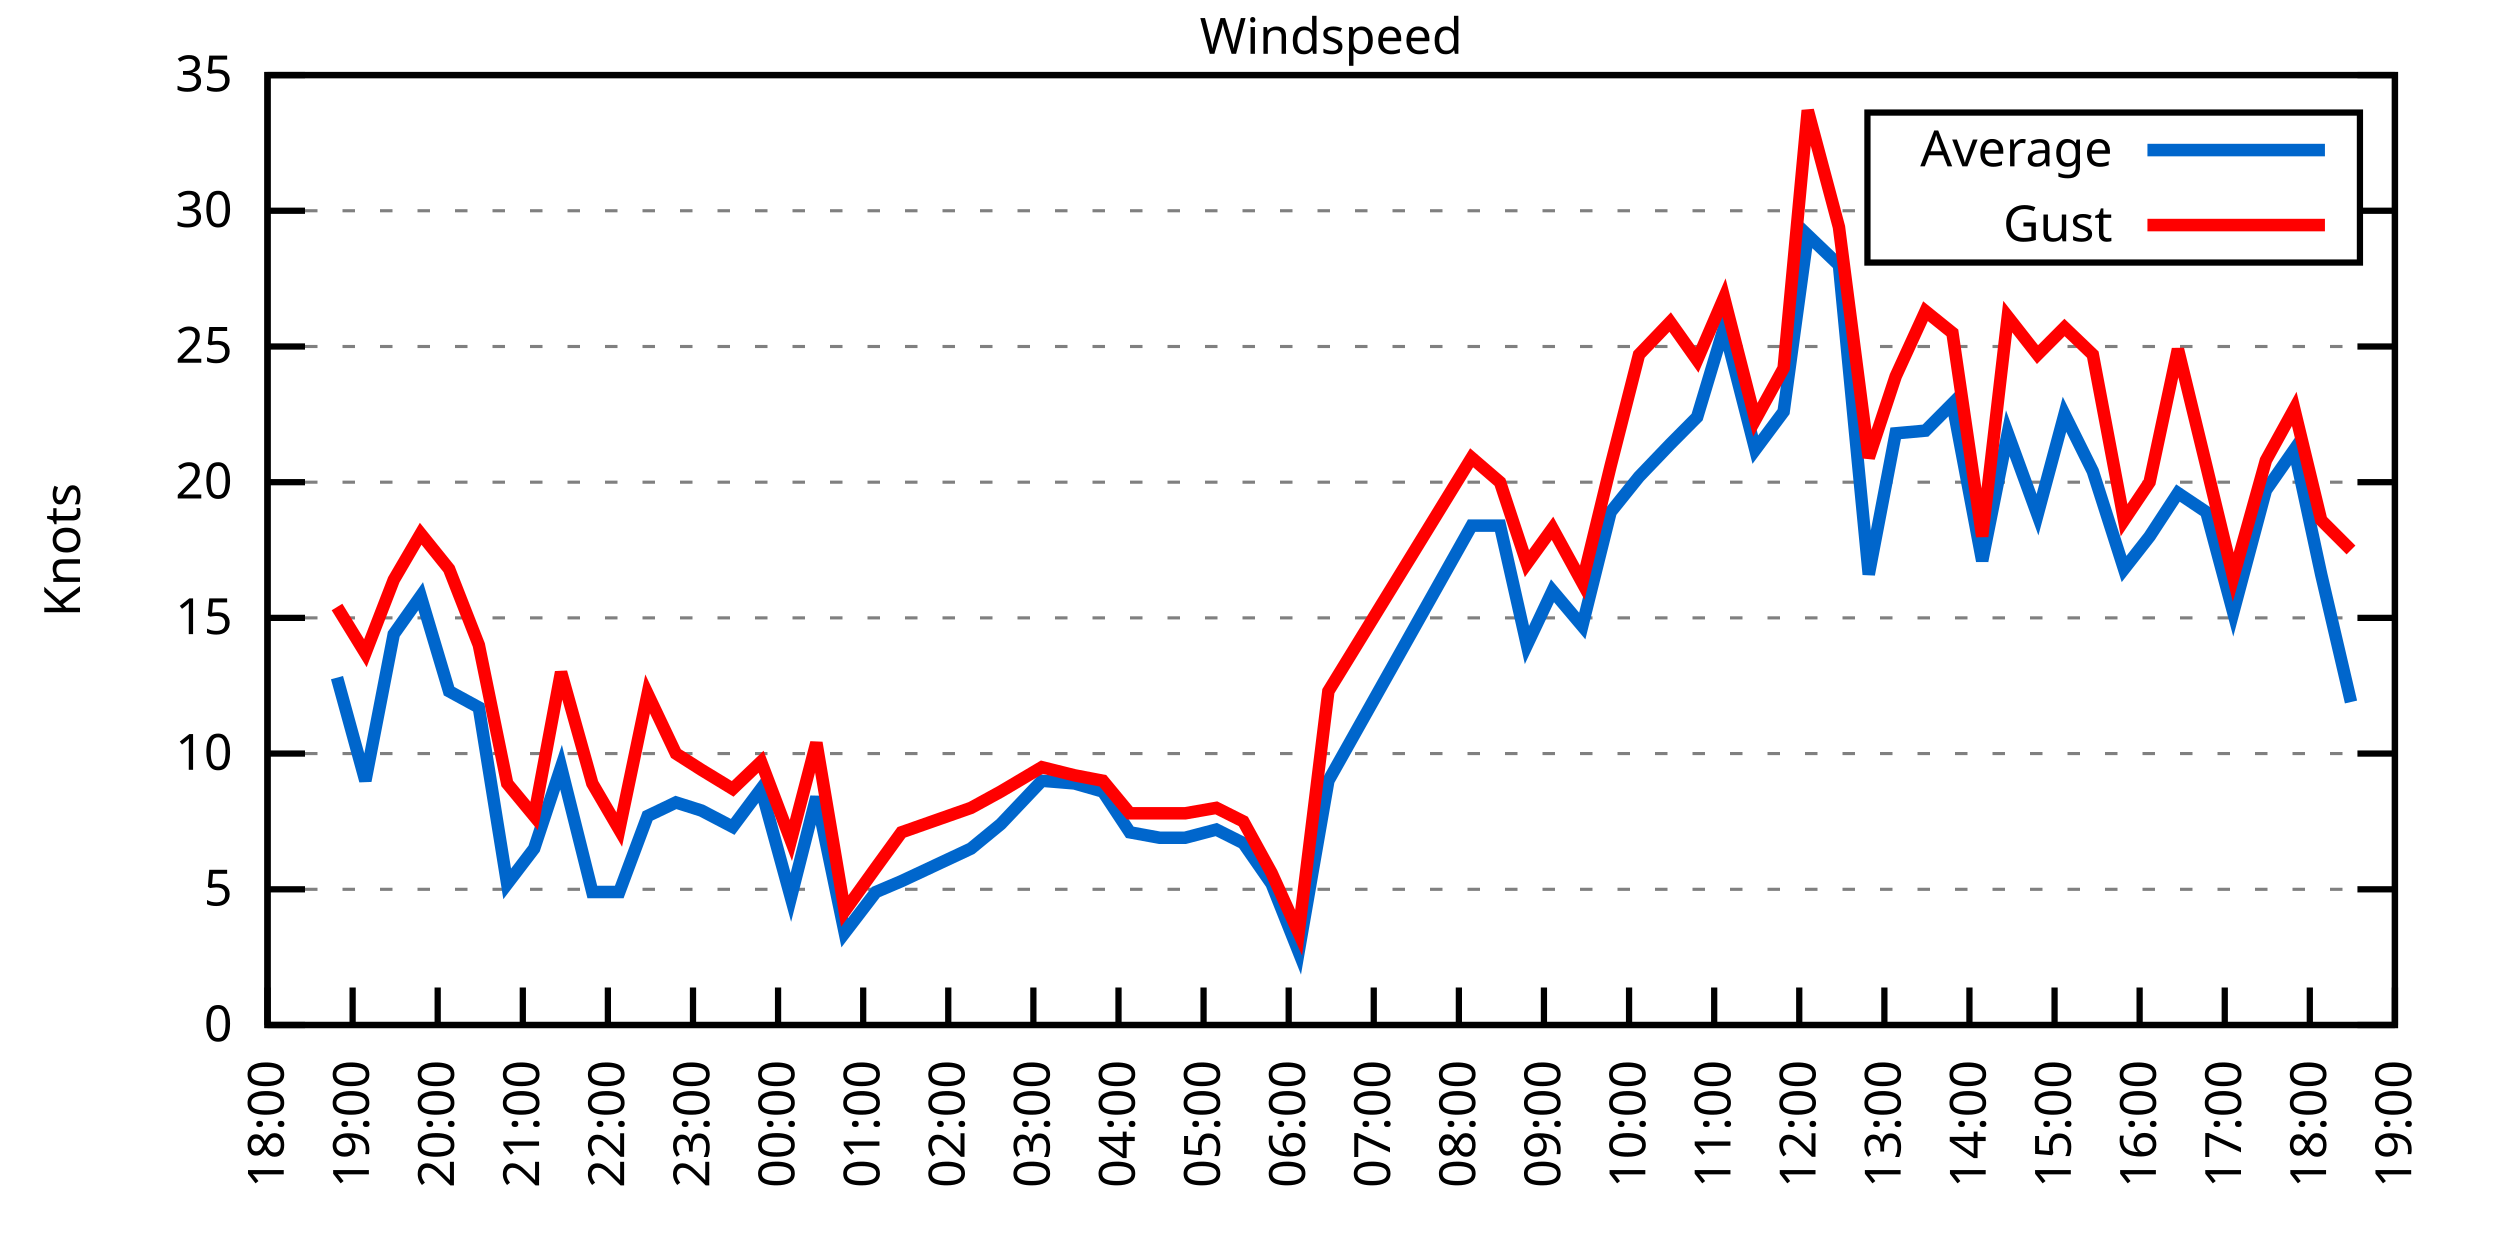
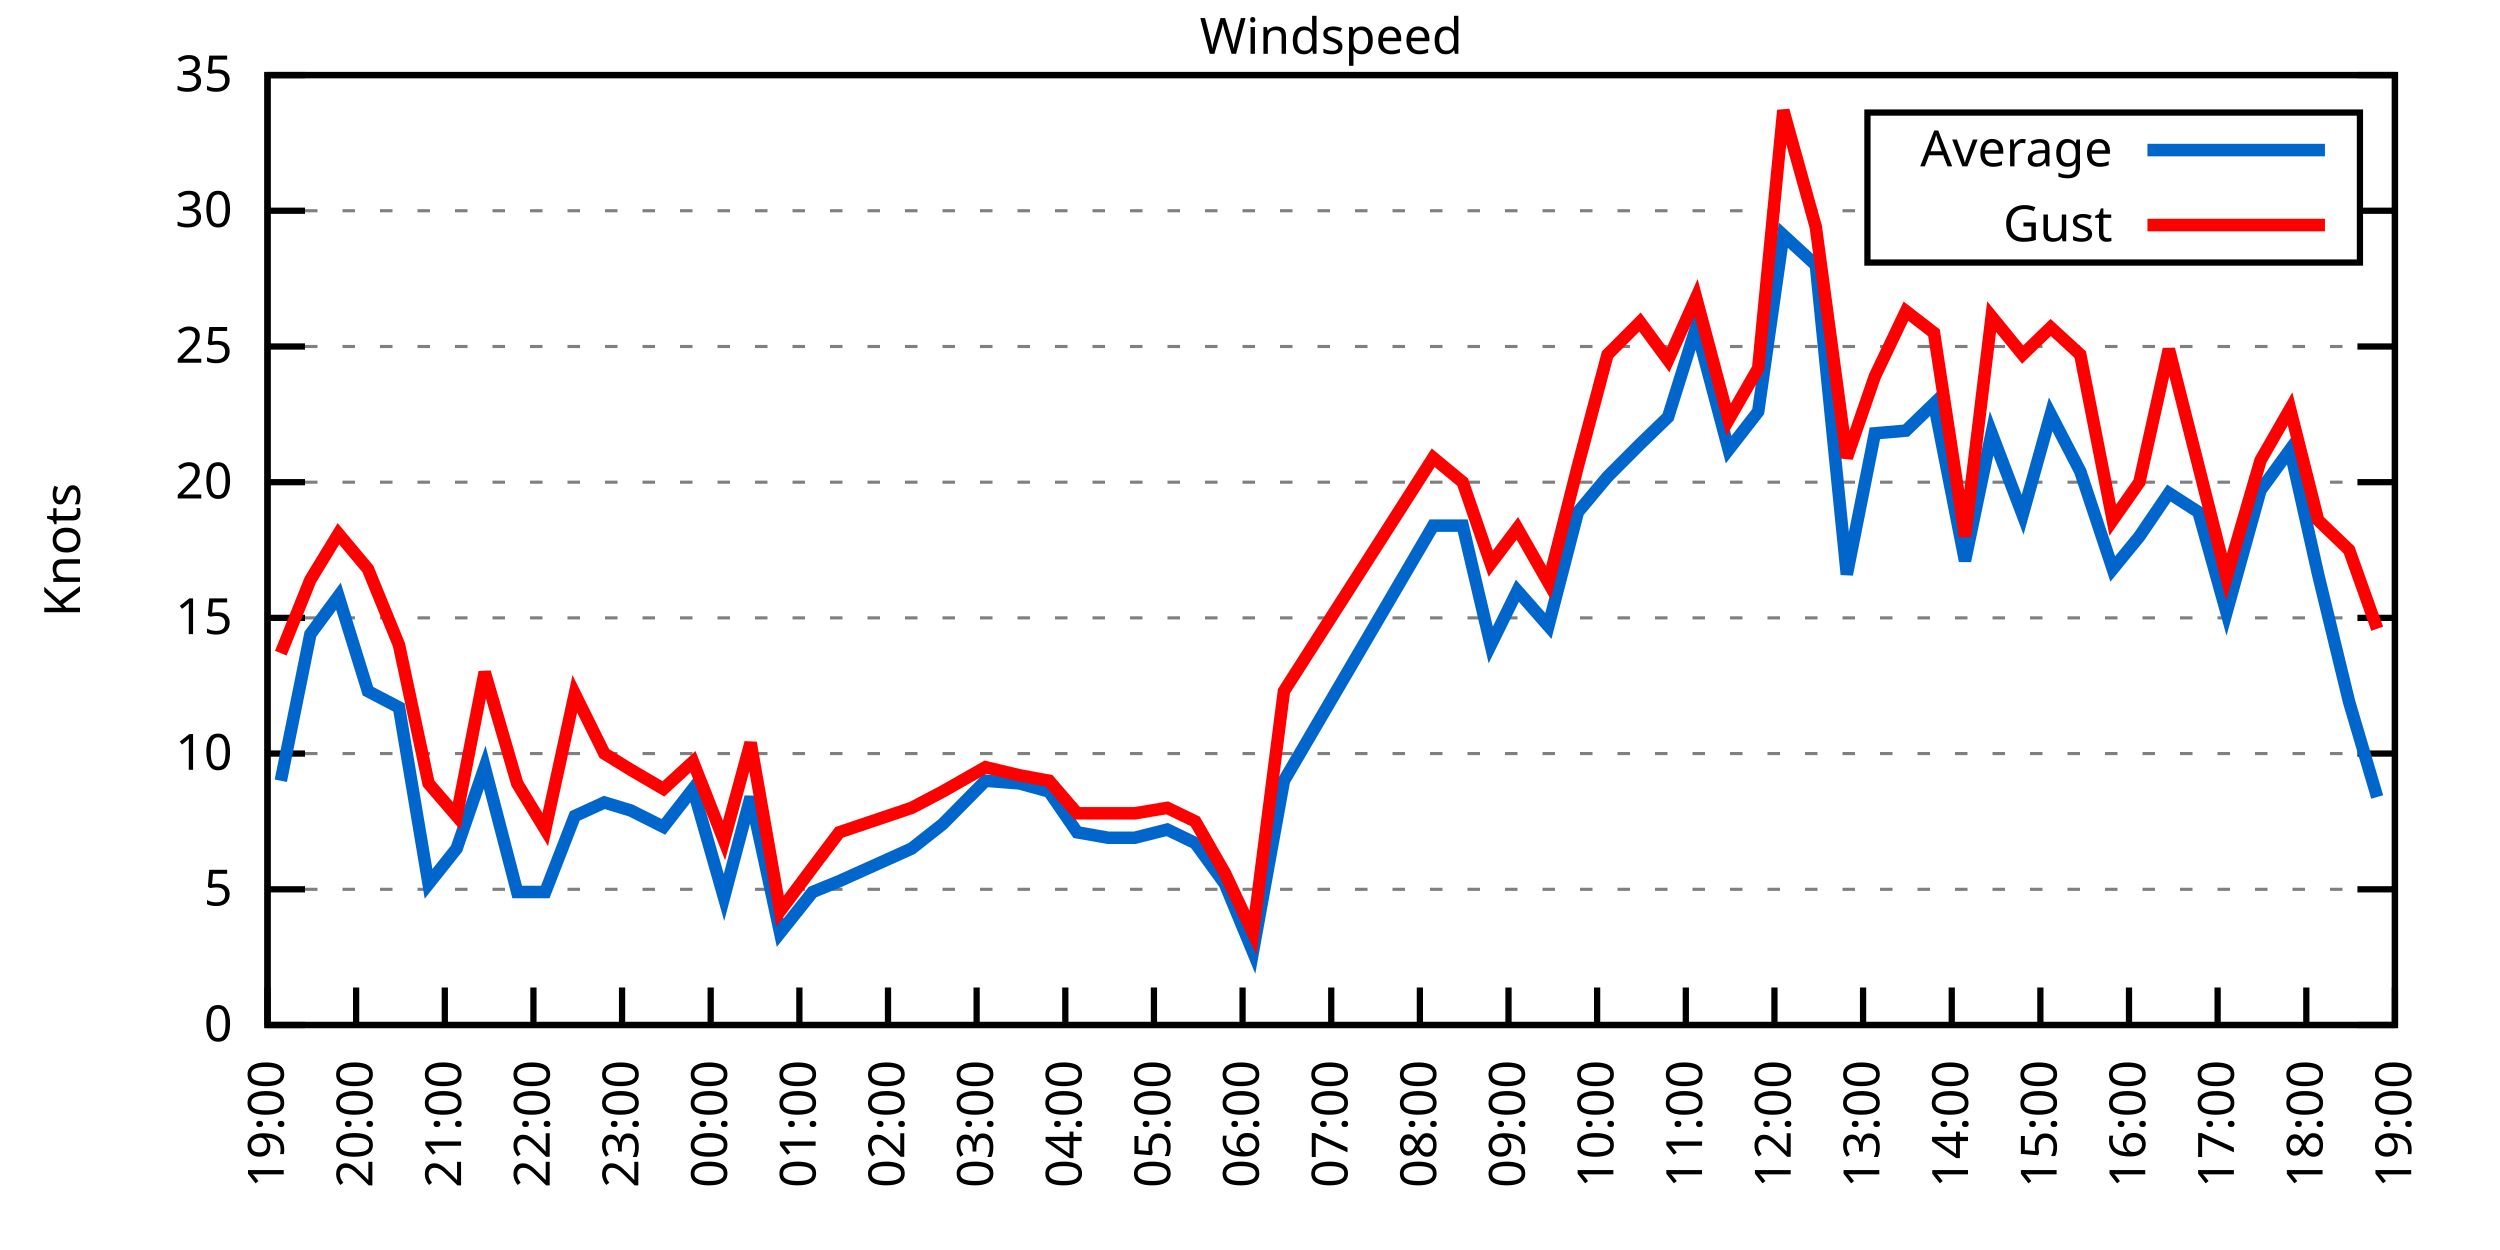
<svg xmlns="http://www.w3.org/2000/svg" xmlns:xlink="http://www.w3.org/1999/xlink" width="400" height="200" viewBox="0 0 400 200">
  <g id="gnuplot_canvas">
    <rect x="0" y="0" width="400" height="200" fill="none" />
    <defs>
      <circle id="gpDot" r="0.5" stroke-width="0.5" stroke="currentColor" />
      <path id="gpPt0" stroke-width="0.333" stroke="currentColor" d="M-1,0 h2 M0,-1 v2" />
      <path id="gpPt1" stroke-width="0.333" stroke="currentColor" d="M-1,-1 L1,1 M1,-1 L-1,1" />
      <path id="gpPt2" stroke-width="0.333" stroke="currentColor" d="M-1,0 L1,0 M0,-1 L0,1 M-1,-1 L1,1 M-1,1 L1,-1" />
      <rect id="gpPt3" stroke-width="0.333" stroke="currentColor" x="-1" y="-1" width="2" height="2" />
      <rect id="gpPt4" stroke-width="0.333" stroke="currentColor" fill="currentColor" x="-1" y="-1" width="2" height="2" />
      <circle id="gpPt5" stroke-width="0.333" stroke="currentColor" cx="0" cy="0" r="1" />
      <use xlink:href="#gpPt5" id="gpPt6" fill="currentColor" stroke="none" />
      <path id="gpPt7" stroke-width="0.333" stroke="currentColor" d="M0,-1.33 L-1.33,0.67 L1.33,0.67 z" />
      <use xlink:href="#gpPt7" id="gpPt8" fill="currentColor" stroke="none" />
      <use xlink:href="#gpPt7" id="gpPt9" stroke="currentColor" transform="rotate(180)" />
      <use xlink:href="#gpPt9" id="gpPt10" fill="currentColor" stroke="none" />
      <use xlink:href="#gpPt3" id="gpPt11" stroke="currentColor" transform="rotate(45)" />
      <use xlink:href="#gpPt11" id="gpPt12" fill="currentColor" stroke="none" />
      <path id="gpPt13" stroke-width="0.333" stroke="currentColor" d="M0,1.330 L1.265,0.411 L0.782,-1.067 L-0.782,-1.076 L-1.265,0.411 z" />
      <use xlink:href="#gpPt13" id="gpPt14" fill="currentColor" stroke="none" />
      <filter id="textbox" filterUnits="objectBoundingBox" x="0" y="0" height="1" width="1">
        <feFlood flood-color="white" flood-opacity="1" result="bgnd" />
        <feComposite in="SourceGraphic" in2="bgnd" operator="atop" />
      </filter>
      <filter id="greybox" filterUnits="objectBoundingBox" x="0" y="0" height="1" width="1">
        <feFlood flood-color="lightgrey" flood-opacity="1" result="grey" />
        <feComposite in="SourceGraphic" in2="grey" operator="atop" />
      </filter>
    </defs>
    <g fill="none" color="white" stroke="currentColor" stroke-width="1.00" stroke-linecap="butt" stroke-linejoin="miter">
</g>
    <g fill="none" color="black" stroke="currentColor" stroke-width="1.00" stroke-linecap="butt" stroke-linejoin="miter">
      <g stroke="none" shape-rendering="crispEdges">
        <polygon fill="rgb(255, 255, 255)" points="42.80,164.00 383.18,164.00 383.18,12.02 42.80,12.02 " />
      </g>
    </g>
    <g fill="none" color="black" stroke="currentColor" stroke-width="1.00" stroke-linecap="butt" stroke-linejoin="miter">
</g>
    <g fill="none" color="black" stroke="black" stroke-width="0.50" stroke-linecap="butt" stroke-linejoin="miter">
</g>
    <g fill="none" color="gray" stroke="currentColor" stroke-width="0.50" stroke-linecap="butt" stroke-linejoin="miter">
      <path stroke="gray" stroke-dasharray="2,4" class="gridline" d="M42.80,164.00 L383.19,164.00  " />
    </g>
    <g fill="none" color="gray" stroke="gray" stroke-width="1.00" stroke-linecap="butt" stroke-linejoin="miter">
</g>
    <g fill="none" color="black" stroke="currentColor" stroke-width="1.00" stroke-linecap="butt" stroke-linejoin="miter">
      <path stroke="black" d="M42.80,164.00 L48.80,164.00 M383.19,164.00 L377.19,164.00  " />
      <g transform="translate(37.20,166.60)" stroke="none" fill="black" font-family="Sans" font-size="8.00" text-anchor="end">
        <text>
          <tspan font-family="Sans"> 0</tspan>
        </text>
      </g>
    </g>
    <g fill="none" color="black" stroke="currentColor" stroke-width="1.00" stroke-linecap="butt" stroke-linejoin="miter">
</g>
    <g fill="none" color="black" stroke="black" stroke-width="0.50" stroke-linecap="butt" stroke-linejoin="miter">
</g>
    <g fill="none" color="gray" stroke="currentColor" stroke-width="0.50" stroke-linecap="butt" stroke-linejoin="miter">
      <path stroke="gray" stroke-dasharray="2,4" class="gridline" d="M42.80,142.29 L383.19,142.29  " />
    </g>
    <g fill="none" color="gray" stroke="gray" stroke-width="1.00" stroke-linecap="butt" stroke-linejoin="miter">
</g>
    <g fill="none" color="black" stroke="currentColor" stroke-width="1.00" stroke-linecap="butt" stroke-linejoin="miter">
      <path stroke="black" d="M42.80,142.29 L48.80,142.29 M383.19,142.29 L377.19,142.29  " />
      <g transform="translate(37.20,144.89)" stroke="none" fill="black" font-family="Sans" font-size="8.00" text-anchor="end">
        <text>
          <tspan font-family="Sans"> 5</tspan>
        </text>
      </g>
    </g>
    <g fill="none" color="black" stroke="currentColor" stroke-width="1.00" stroke-linecap="butt" stroke-linejoin="miter">
</g>
    <g fill="none" color="black" stroke="black" stroke-width="0.50" stroke-linecap="butt" stroke-linejoin="miter">
</g>
    <g fill="none" color="gray" stroke="currentColor" stroke-width="0.50" stroke-linecap="butt" stroke-linejoin="miter">
      <path stroke="gray" stroke-dasharray="2,4" class="gridline" d="M42.80,120.57 L383.19,120.57  " />
    </g>
    <g fill="none" color="gray" stroke="gray" stroke-width="1.00" stroke-linecap="butt" stroke-linejoin="miter">
</g>
    <g fill="none" color="black" stroke="currentColor" stroke-width="1.00" stroke-linecap="butt" stroke-linejoin="miter">
      <path stroke="black" d="M42.80,120.57 L48.80,120.57 M383.19,120.57 L377.19,120.57  " />
      <g transform="translate(37.20,123.17)" stroke="none" fill="black" font-family="Sans" font-size="8.00" text-anchor="end">
        <text>
          <tspan font-family="Sans"> 10</tspan>
        </text>
      </g>
    </g>
    <g fill="none" color="black" stroke="currentColor" stroke-width="1.00" stroke-linecap="butt" stroke-linejoin="miter">
</g>
    <g fill="none" color="black" stroke="black" stroke-width="0.50" stroke-linecap="butt" stroke-linejoin="miter">
</g>
    <g fill="none" color="gray" stroke="currentColor" stroke-width="0.50" stroke-linecap="butt" stroke-linejoin="miter">
      <path stroke="gray" stroke-dasharray="2,4" class="gridline" d="M42.80,98.86 L383.19,98.86  " />
    </g>
    <g fill="none" color="gray" stroke="gray" stroke-width="1.00" stroke-linecap="butt" stroke-linejoin="miter">
</g>
    <g fill="none" color="black" stroke="currentColor" stroke-width="1.00" stroke-linecap="butt" stroke-linejoin="miter">
      <path stroke="black" d="M42.80,98.86 L48.80,98.86 M383.19,98.86 L377.19,98.86  " />
      <g transform="translate(37.20,101.46)" stroke="none" fill="black" font-family="Sans" font-size="8.00" text-anchor="end">
        <text>
          <tspan font-family="Sans"> 15</tspan>
        </text>
      </g>
    </g>
    <g fill="none" color="black" stroke="currentColor" stroke-width="1.00" stroke-linecap="butt" stroke-linejoin="miter">
</g>
    <g fill="none" color="black" stroke="black" stroke-width="0.50" stroke-linecap="butt" stroke-linejoin="miter">
</g>
    <g fill="none" color="gray" stroke="currentColor" stroke-width="0.50" stroke-linecap="butt" stroke-linejoin="miter">
      <path stroke="gray" stroke-dasharray="2,4" class="gridline" d="M42.80,77.15 L383.19,77.15  " />
    </g>
    <g fill="none" color="gray" stroke="gray" stroke-width="1.00" stroke-linecap="butt" stroke-linejoin="miter">
</g>
    <g fill="none" color="black" stroke="currentColor" stroke-width="1.00" stroke-linecap="butt" stroke-linejoin="miter">
      <path stroke="black" d="M42.80,77.15 L48.80,77.15 M383.19,77.15 L377.19,77.15  " />
      <g transform="translate(37.20,79.75)" stroke="none" fill="black" font-family="Sans" font-size="8.00" text-anchor="end">
        <text>
          <tspan font-family="Sans"> 20</tspan>
        </text>
      </g>
    </g>
    <g fill="none" color="black" stroke="currentColor" stroke-width="1.00" stroke-linecap="butt" stroke-linejoin="miter">
</g>
    <g fill="none" color="black" stroke="black" stroke-width="0.50" stroke-linecap="butt" stroke-linejoin="miter">
</g>
    <g fill="none" color="gray" stroke="currentColor" stroke-width="0.50" stroke-linecap="butt" stroke-linejoin="miter">
      <path stroke="gray" stroke-dasharray="2,4" class="gridline" d="M42.80,55.44 L383.19,55.44  " />
    </g>
    <g fill="none" color="gray" stroke="gray" stroke-width="1.00" stroke-linecap="butt" stroke-linejoin="miter">
</g>
    <g fill="none" color="black" stroke="currentColor" stroke-width="1.00" stroke-linecap="butt" stroke-linejoin="miter">
      <path stroke="black" d="M42.80,55.44 L48.80,55.44 M383.19,55.44 L377.19,55.44  " />
      <g transform="translate(37.20,58.04)" stroke="none" fill="black" font-family="Sans" font-size="8.00" text-anchor="end">
        <text>
          <tspan font-family="Sans"> 25</tspan>
        </text>
      </g>
    </g>
    <g fill="none" color="black" stroke="currentColor" stroke-width="1.00" stroke-linecap="butt" stroke-linejoin="miter">
</g>
    <g fill="none" color="black" stroke="black" stroke-width="0.50" stroke-linecap="butt" stroke-linejoin="miter">
</g>
    <g fill="none" color="gray" stroke="currentColor" stroke-width="0.50" stroke-linecap="butt" stroke-linejoin="miter">
      <path stroke="gray" stroke-dasharray="2,4" class="gridline" d="M42.80,33.72 L298.79,33.72 M377.59,33.72 L383.19,33.72  " />
    </g>
    <g fill="none" color="gray" stroke="gray" stroke-width="1.00" stroke-linecap="butt" stroke-linejoin="miter">
</g>
    <g fill="none" color="black" stroke="currentColor" stroke-width="1.00" stroke-linecap="butt" stroke-linejoin="miter">
      <path stroke="black" d="M42.80,33.72 L48.80,33.72 M383.19,33.72 L377.19,33.72  " />
      <g transform="translate(37.20,36.32)" stroke="none" fill="black" font-family="Sans" font-size="8.00" text-anchor="end">
        <text>
          <tspan font-family="Sans"> 30</tspan>
        </text>
      </g>
    </g>
    <g fill="none" color="black" stroke="currentColor" stroke-width="1.00" stroke-linecap="butt" stroke-linejoin="miter">
</g>
    <g fill="none" color="black" stroke="black" stroke-width="0.50" stroke-linecap="butt" stroke-linejoin="miter">
</g>
    <g fill="none" color="gray" stroke="currentColor" stroke-width="0.50" stroke-linecap="butt" stroke-linejoin="miter">
      <path stroke="gray" stroke-dasharray="2,4" class="gridline" d="M42.80,12.01 L383.19,12.01  " />
    </g>
    <g fill="none" color="gray" stroke="gray" stroke-width="1.00" stroke-linecap="butt" stroke-linejoin="miter">
</g>
    <g fill="none" color="black" stroke="currentColor" stroke-width="1.00" stroke-linecap="butt" stroke-linejoin="miter">
      <path stroke="black" d="M42.80,12.01 L48.80,12.01 M383.19,12.01 L377.19,12.01  " />
      <g transform="translate(37.20,14.61)" stroke="none" fill="black" font-family="Sans" font-size="8.00" text-anchor="end">
        <text>
          <tspan font-family="Sans"> 35</tspan>
        </text>
      </g>
    </g>
    <g fill="none" color="black" stroke="currentColor" stroke-width="1.00" stroke-linecap="butt" stroke-linejoin="miter">
      <path stroke="black" d="M42.80,164.00 L42.80,158.00  " />
      <g transform="translate(45.40,169.60) rotate(270.00)" stroke="none" fill="black" font-family="Sans" font-size="8.00" text-anchor="end">
        <text>
-           <tspan font-family="Sans">18:00</tspan>
-         </text>
-       </g>
-     </g>
-     <g fill="none" color="black" stroke="currentColor" stroke-width="1.00" stroke-linecap="butt" stroke-linejoin="miter">
-       <path stroke="black" d="M56.42,164.00 L56.42,158.00  " />
-       <g transform="translate(59.02,169.60) rotate(270.00)" stroke="none" fill="black" font-family="Sans" font-size="8.00" text-anchor="end">
-         <text>
          <tspan font-family="Sans">19:00</tspan>
        </text>
      </g>
    </g>
    <g fill="none" color="black" stroke="currentColor" stroke-width="1.00" stroke-linecap="butt" stroke-linejoin="miter">
-       <path stroke="black" d="M70.03,164.00 L70.03,158.00  " />
-       <g transform="translate(72.63,169.60) rotate(270.00)" stroke="none" fill="black" font-family="Sans" font-size="8.00" text-anchor="end">
+       <path stroke="black" d="M56.98,164.00 L56.98,158.00  " />
+       <g transform="translate(59.58,169.60) rotate(270.00)" stroke="none" fill="black" font-family="Sans" font-size="8.00" text-anchor="end">
        <text>
          <tspan font-family="Sans">20:00</tspan>
        </text>
      </g>
    </g>
    <g fill="none" color="black" stroke="currentColor" stroke-width="1.00" stroke-linecap="butt" stroke-linejoin="miter">
-       <path stroke="black" d="M83.65,164.00 L83.65,158.00  " />
-       <g transform="translate(86.25,169.60) rotate(270.00)" stroke="none" fill="black" font-family="Sans" font-size="8.00" text-anchor="end">
+       <path stroke="black" d="M71.17,164.00 L71.17,158.00  " />
+       <g transform="translate(73.77,169.60) rotate(270.00)" stroke="none" fill="black" font-family="Sans" font-size="8.00" text-anchor="end">
        <text>
          <tspan font-family="Sans">21:00</tspan>
        </text>
      </g>
    </g>
    <g fill="none" color="black" stroke="currentColor" stroke-width="1.00" stroke-linecap="butt" stroke-linejoin="miter">
-       <path stroke="black" d="M97.26,164.00 L97.26,158.00  " />
-       <g transform="translate(99.86,169.60) rotate(270.00)" stroke="none" fill="black" font-family="Sans" font-size="8.00" text-anchor="end">
+       <path stroke="black" d="M85.35,164.00 L85.35,158.00  " />
+       <g transform="translate(87.95,169.60) rotate(270.00)" stroke="none" fill="black" font-family="Sans" font-size="8.00" text-anchor="end">
        <text>
          <tspan font-family="Sans">22:00</tspan>
        </text>
      </g>
    </g>
    <g fill="none" color="black" stroke="currentColor" stroke-width="1.00" stroke-linecap="butt" stroke-linejoin="miter">
-       <path stroke="black" d="M110.88,164.00 L110.88,158.00  " />
-       <g transform="translate(113.48,169.60) rotate(270.00)" stroke="none" fill="black" font-family="Sans" font-size="8.00" text-anchor="end">
+       <path stroke="black" d="M99.53,164.00 L99.53,158.00  " />
+       <g transform="translate(102.13,169.60) rotate(270.00)" stroke="none" fill="black" font-family="Sans" font-size="8.00" text-anchor="end">
        <text>
          <tspan font-family="Sans">23:00</tspan>
        </text>
      </g>
    </g>
    <g fill="none" color="black" stroke="currentColor" stroke-width="1.00" stroke-linecap="butt" stroke-linejoin="miter">
-       <path stroke="black" d="M124.49,164.00 L124.49,158.00  " />
-       <g transform="translate(127.09,169.60) rotate(270.00)" stroke="none" fill="black" font-family="Sans" font-size="8.00" text-anchor="end">
+       <path stroke="black" d="M113.71,164.00 L113.71,158.00  " />
+       <g transform="translate(116.31,169.60) rotate(270.00)" stroke="none" fill="black" font-family="Sans" font-size="8.00" text-anchor="end">
        <text>
          <tspan font-family="Sans">00:00</tspan>
        </text>
      </g>
    </g>
    <g fill="none" color="black" stroke="currentColor" stroke-width="1.00" stroke-linecap="butt" stroke-linejoin="miter">
-       <path stroke="black" d="M138.11,164.00 L138.11,158.00  " />
-       <g transform="translate(140.71,169.60) rotate(270.00)" stroke="none" fill="black" font-family="Sans" font-size="8.00" text-anchor="end">
+       <path stroke="black" d="M127.90,164.00 L127.90,158.00  " />
+       <g transform="translate(130.50,169.60) rotate(270.00)" stroke="none" fill="black" font-family="Sans" font-size="8.00" text-anchor="end">
        <text>
          <tspan font-family="Sans">01:00</tspan>
        </text>
      </g>
    </g>
    <g fill="none" color="black" stroke="currentColor" stroke-width="1.00" stroke-linecap="butt" stroke-linejoin="miter">
-       <path stroke="black" d="M151.72,164.00 L151.72,158.00  " />
-       <g transform="translate(154.32,169.60) rotate(270.00)" stroke="none" fill="black" font-family="Sans" font-size="8.00" text-anchor="end">
+       <path stroke="black" d="M142.08,164.00 L142.08,158.00  " />
+       <g transform="translate(144.68,169.60) rotate(270.00)" stroke="none" fill="black" font-family="Sans" font-size="8.00" text-anchor="end">
        <text>
          <tspan font-family="Sans">02:00</tspan>
        </text>
      </g>
    </g>
    <g fill="none" color="black" stroke="currentColor" stroke-width="1.00" stroke-linecap="butt" stroke-linejoin="miter">
-       <path stroke="black" d="M165.34,164.00 L165.34,158.00  " />
-       <g transform="translate(167.94,169.60) rotate(270.00)" stroke="none" fill="black" font-family="Sans" font-size="8.00" text-anchor="end">
+       <path stroke="black" d="M156.26,164.00 L156.26,158.00  " />
+       <g transform="translate(158.86,169.60) rotate(270.00)" stroke="none" fill="black" font-family="Sans" font-size="8.00" text-anchor="end">
        <text>
          <tspan font-family="Sans">03:00</tspan>
        </text>
      </g>
    </g>
    <g fill="none" color="black" stroke="currentColor" stroke-width="1.00" stroke-linecap="butt" stroke-linejoin="miter">
-       <path stroke="black" d="M178.96,164.00 L178.96,158.00  " />
-       <g transform="translate(181.56,169.60) rotate(270.00)" stroke="none" fill="black" font-family="Sans" font-size="8.00" text-anchor="end">
+       <path stroke="black" d="M170.45,164.00 L170.45,158.00  " />
+       <g transform="translate(173.05,169.60) rotate(270.00)" stroke="none" fill="black" font-family="Sans" font-size="8.00" text-anchor="end">
        <text>
          <tspan font-family="Sans">04:00</tspan>
        </text>
      </g>
    </g>
    <g fill="none" color="black" stroke="currentColor" stroke-width="1.00" stroke-linecap="butt" stroke-linejoin="miter">
-       <path stroke="black" d="M192.57,164.00 L192.57,158.00  " />
-       <g transform="translate(195.17,169.60) rotate(270.00)" stroke="none" fill="black" font-family="Sans" font-size="8.00" text-anchor="end">
+       <path stroke="black" d="M184.63,164.00 L184.63,158.00  " />
+       <g transform="translate(187.23,169.60) rotate(270.00)" stroke="none" fill="black" font-family="Sans" font-size="8.00" text-anchor="end">
        <text>
          <tspan font-family="Sans">05:00</tspan>
        </text>
      </g>
    </g>
    <g fill="none" color="black" stroke="currentColor" stroke-width="1.00" stroke-linecap="butt" stroke-linejoin="miter">
-       <path stroke="black" d="M206.19,164.00 L206.19,158.00  " />
-       <g transform="translate(208.79,169.60) rotate(270.00)" stroke="none" fill="black" font-family="Sans" font-size="8.00" text-anchor="end">
+       <path stroke="black" d="M198.81,164.00 L198.81,158.00  " />
+       <g transform="translate(201.41,169.60) rotate(270.00)" stroke="none" fill="black" font-family="Sans" font-size="8.00" text-anchor="end">
        <text>
          <tspan font-family="Sans">06:00</tspan>
        </text>
      </g>
    </g>
    <g fill="none" color="black" stroke="currentColor" stroke-width="1.00" stroke-linecap="butt" stroke-linejoin="miter">
-       <path stroke="black" d="M219.80,164.00 L219.80,158.00  " />
-       <g transform="translate(222.40,169.60) rotate(270.00)" stroke="none" fill="black" font-family="Sans" font-size="8.00" text-anchor="end">
+       <path stroke="black" d="M213.00,164.00 L213.00,158.00  " />
+       <g transform="translate(215.60,169.60) rotate(270.00)" stroke="none" fill="black" font-family="Sans" font-size="8.00" text-anchor="end">
        <text>
          <tspan font-family="Sans">07:00</tspan>
        </text>
      </g>
    </g>
    <g fill="none" color="black" stroke="currentColor" stroke-width="1.00" stroke-linecap="butt" stroke-linejoin="miter">
-       <path stroke="black" d="M233.42,164.00 L233.42,158.00  " />
-       <g transform="translate(236.02,169.60) rotate(270.00)" stroke="none" fill="black" font-family="Sans" font-size="8.00" text-anchor="end">
+       <path stroke="black" d="M227.18,164.00 L227.18,158.00  " />
+       <g transform="translate(229.78,169.60) rotate(270.00)" stroke="none" fill="black" font-family="Sans" font-size="8.00" text-anchor="end">
        <text>
          <tspan font-family="Sans">08:00</tspan>
        </text>
      </g>
    </g>
    <g fill="none" color="black" stroke="currentColor" stroke-width="1.00" stroke-linecap="butt" stroke-linejoin="miter">
-       <path stroke="black" d="M247.03,164.00 L247.03,158.00  " />
-       <g transform="translate(249.63,169.60) rotate(270.00)" stroke="none" fill="black" font-family="Sans" font-size="8.00" text-anchor="end">
+       <path stroke="black" d="M241.36,164.00 L241.36,158.00  " />
+       <g transform="translate(243.96,169.60) rotate(270.00)" stroke="none" fill="black" font-family="Sans" font-size="8.00" text-anchor="end">
        <text>
          <tspan font-family="Sans">09:00</tspan>
        </text>
      </g>
    </g>
    <g fill="none" color="black" stroke="currentColor" stroke-width="1.00" stroke-linecap="butt" stroke-linejoin="miter">
-       <path stroke="black" d="M260.65,164.00 L260.65,158.00  " />
-       <g transform="translate(263.25,169.60) rotate(270.00)" stroke="none" fill="black" font-family="Sans" font-size="8.00" text-anchor="end">
+       <path stroke="black" d="M255.54,164.00 L255.54,158.00  " />
+       <g transform="translate(258.14,169.60) rotate(270.00)" stroke="none" fill="black" font-family="Sans" font-size="8.00" text-anchor="end">
        <text>
          <tspan font-family="Sans">10:00</tspan>
        </text>
      </g>
    </g>
    <g fill="none" color="black" stroke="currentColor" stroke-width="1.00" stroke-linecap="butt" stroke-linejoin="miter">
-       <path stroke="black" d="M274.27,164.00 L274.27,158.00  " />
-       <g transform="translate(276.87,169.60) rotate(270.00)" stroke="none" fill="black" font-family="Sans" font-size="8.00" text-anchor="end">
+       <path stroke="black" d="M269.73,164.00 L269.73,158.00  " />
+       <g transform="translate(272.33,169.60) rotate(270.00)" stroke="none" fill="black" font-family="Sans" font-size="8.00" text-anchor="end">
        <text>
          <tspan font-family="Sans">11:00</tspan>
        </text>
      </g>
    </g>
    <g fill="none" color="black" stroke="currentColor" stroke-width="1.00" stroke-linecap="butt" stroke-linejoin="miter">
-       <path stroke="black" d="M287.88,164.00 L287.88,158.00  " />
-       <g transform="translate(290.48,169.60) rotate(270.00)" stroke="none" fill="black" font-family="Sans" font-size="8.00" text-anchor="end">
+       <path stroke="black" d="M283.91,164.00 L283.91,158.00  " />
+       <g transform="translate(286.51,169.60) rotate(270.00)" stroke="none" fill="black" font-family="Sans" font-size="8.00" text-anchor="end">
        <text>
          <tspan font-family="Sans">12:00</tspan>
        </text>
      </g>
    </g>
    <g fill="none" color="black" stroke="currentColor" stroke-width="1.00" stroke-linecap="butt" stroke-linejoin="miter">
-       <path stroke="black" d="M301.50,164.00 L301.50,158.00  " />
-       <g transform="translate(304.10,169.60) rotate(270.00)" stroke="none" fill="black" font-family="Sans" font-size="8.00" text-anchor="end">
+       <path stroke="black" d="M298.09,164.00 L298.09,158.00  " />
+       <g transform="translate(300.69,169.60) rotate(270.00)" stroke="none" fill="black" font-family="Sans" font-size="8.00" text-anchor="end">
        <text>
          <tspan font-family="Sans">13:00</tspan>
        </text>
      </g>
    </g>
    <g fill="none" color="black" stroke="currentColor" stroke-width="1.00" stroke-linecap="butt" stroke-linejoin="miter">
-       <path stroke="black" d="M315.11,164.00 L315.11,158.00  " />
-       <g transform="translate(317.71,169.60) rotate(270.00)" stroke="none" fill="black" font-family="Sans" font-size="8.00" text-anchor="end">
+       <path stroke="black" d="M312.28,164.00 L312.28,158.00  " />
+       <g transform="translate(314.88,169.60) rotate(270.00)" stroke="none" fill="black" font-family="Sans" font-size="8.00" text-anchor="end">
        <text>
          <tspan font-family="Sans">14:00</tspan>
        </text>
      </g>
    </g>
    <g fill="none" color="black" stroke="currentColor" stroke-width="1.00" stroke-linecap="butt" stroke-linejoin="miter">
-       <path stroke="black" d="M328.73,164.00 L328.73,158.00  " />
-       <g transform="translate(331.33,169.60) rotate(270.00)" stroke="none" fill="black" font-family="Sans" font-size="8.00" text-anchor="end">
+       <path stroke="black" d="M326.46,164.00 L326.46,158.00  " />
+       <g transform="translate(329.06,169.60) rotate(270.00)" stroke="none" fill="black" font-family="Sans" font-size="8.00" text-anchor="end">
        <text>
          <tspan font-family="Sans">15:00</tspan>
        </text>
      </g>
    </g>
    <g fill="none" color="black" stroke="currentColor" stroke-width="1.00" stroke-linecap="butt" stroke-linejoin="miter">
-       <path stroke="black" d="M342.34,164.00 L342.34,158.00  " />
-       <g transform="translate(344.94,169.60) rotate(270.00)" stroke="none" fill="black" font-family="Sans" font-size="8.00" text-anchor="end">
+       <path stroke="black" d="M340.64,164.00 L340.64,158.00  " />
+       <g transform="translate(343.24,169.60) rotate(270.00)" stroke="none" fill="black" font-family="Sans" font-size="8.00" text-anchor="end">
        <text>
          <tspan font-family="Sans">16:00</tspan>
        </text>
      </g>
    </g>
    <g fill="none" color="black" stroke="currentColor" stroke-width="1.00" stroke-linecap="butt" stroke-linejoin="miter">
-       <path stroke="black" d="M355.96,164.00 L355.96,158.00  " />
-       <g transform="translate(358.56,169.60) rotate(270.00)" stroke="none" fill="black" font-family="Sans" font-size="8.00" text-anchor="end">
+       <path stroke="black" d="M354.82,164.00 L354.82,158.00  " />
+       <g transform="translate(357.42,169.60) rotate(270.00)" stroke="none" fill="black" font-family="Sans" font-size="8.00" text-anchor="end">
        <text>
          <tspan font-family="Sans">17:00</tspan>
        </text>
      </g>
    </g>
    <g fill="none" color="black" stroke="currentColor" stroke-width="1.00" stroke-linecap="butt" stroke-linejoin="miter">
-       <path stroke="black" d="M369.57,164.00 L369.57,158.00  " />
-       <g transform="translate(372.17,169.60) rotate(270.00)" stroke="none" fill="black" font-family="Sans" font-size="8.00" text-anchor="end">
+       <path stroke="black" d="M369.01,164.00 L369.01,158.00  " />
+       <g transform="translate(371.61,169.60) rotate(270.00)" stroke="none" fill="black" font-family="Sans" font-size="8.00" text-anchor="end">
        <text>
          <tspan font-family="Sans">18:00</tspan>
        </text>
      </g>
    </g>
    <g fill="none" color="black" stroke="currentColor" stroke-width="1.00" stroke-linecap="butt" stroke-linejoin="miter">
      <path stroke="black" d="M383.19,164.00 L383.19,158.00  " />
      <g transform="translate(385.79,169.60) rotate(270.00)" stroke="none" fill="black" font-family="Sans" font-size="8.00" text-anchor="end">
        <text>
          <tspan font-family="Sans">19:00</tspan>
        </text>
      </g>
    </g>
    <g fill="none" color="black" stroke="currentColor" stroke-width="1.00" stroke-linecap="butt" stroke-linejoin="miter">
</g>
    <g fill="none" color="black" stroke="currentColor" stroke-width="1.00" stroke-linecap="butt" stroke-linejoin="miter">
      <path stroke="black" d="M42.80,12.01 L42.80,164.00 L383.19,164.00 L383.19,12.01 L42.80,12.01 Z  " />
    </g>
    <g fill="none" color="black" stroke="currentColor" stroke-width="1.00" stroke-linecap="butt" stroke-linejoin="miter">
</g>
    <g fill="none" color="black" stroke="currentColor" stroke-width="1.00" stroke-linecap="butt" stroke-linejoin="miter">
      <path stroke="black" d="M298.79,42.01 L298.79,18.01 L377.59,18.01 L377.59,42.01 L298.79,42.01 Z  " />
    </g>
    <g id="Windspeed_plot_1">
      <g fill="none" color="white" stroke="black" stroke-width="2.00" stroke-linecap="butt" stroke-linejoin="miter">
</g>
      <g fill="none" color="black" stroke="currentColor" stroke-width="2.00" stroke-linecap="butt" stroke-linejoin="miter">
        <g transform="translate(337.99,26.61)" stroke="none" fill="black" font-family="Sans" font-size="8.00" text-anchor="end">
          <text>
            <tspan font-family="Sans">Average</tspan>
          </text>
        </g>
      </g>
      <g fill="none" color="black" stroke="currentColor" stroke-width="2.00" stroke-linecap="butt" stroke-linejoin="miter">
-         <path stroke="rgb(  0, 102, 204)" d="M343.59,24.01 L371.99,24.01 M53.92,108.42 L58.46,124.92 L63.00,101.47 L67.31,95.39 L71.85,110.59 L76.61,113.19   L81.15,141.42 L85.46,135.77 L89.77,122.75 L94.77,142.72 L99.08,142.72 L103.62,130.56 L108.15,128.39 L112.24,129.69   L117.23,132.30 L121.77,126.22 L126.54,143.59 L130.62,127.52 L135.16,149.24 L140.15,142.72 L144.24,140.98 L155.36,135.77   L160.12,131.86 L166.70,124.92 L171.92,125.35 L176.46,126.65 L180.77,133.17 L185.54,134.04 L189.62,134.04 L194.61,132.73   L198.93,134.90 L203.46,141.42 L207.78,152.28 L212.54,124.92 L235.46,84.10 L240.00,84.10 L244.31,103.20 L248.40,94.52   L253.16,100.16 L257.70,81.93 L262.24,76.28 L267.23,71.07 L271.54,66.73 L275.85,52.40 L280.85,71.94 L285.38,65.86   L289.24,37.63 L294.23,42.41 L299.00,91.91 L303.31,69.33 L308.08,68.90 L312.39,64.56 L317.15,89.74 L321.24,69.33   L326.00,82.36 L330.32,66.29 L334.85,75.41 L339.85,91.04 L343.93,85.83 L348.47,78.89 L353.01,81.93 L357.32,97.99   L362.54,78.45 L367.08,71.94 L371.39,91.91 L376.16,112.32  " />
+         <path stroke="rgb(  0, 102, 204)" d="M343.59,24.01 L371.99,24.01 M44.93,124.92 L49.66,101.47 L54.15,95.39 L58.87,110.59 L63.84,113.19 L68.57,141.42   L73.06,135.77 L77.55,122.75 L82.75,142.72 L87.24,142.72 L91.97,130.56 L96.70,128.39 L100.95,129.69 L106.15,132.30   L110.88,126.22 L115.84,143.59 L120.10,127.52 L124.82,149.24 L130.02,142.72 L134.28,140.98 L145.86,135.77 L150.83,131.86   L157.68,124.92 L163.12,125.35 L167.85,126.65 L172.34,133.17 L177.30,134.04 L181.56,134.04 L186.76,132.73 L191.25,134.90   L195.98,141.42 L200.47,152.28 L205.43,124.92 L229.31,84.10 L234.03,84.10 L238.52,103.20 L242.78,94.52 L247.74,100.16   L252.47,81.93 L257.20,76.28 L262.40,71.07 L266.89,66.73 L271.38,52.40 L276.58,71.94 L281.31,65.86 L285.33,37.63   L290.53,42.41 L295.49,91.91 L299.98,69.33 L304.95,68.90 L309.44,64.56 L314.40,89.74 L318.66,69.33 L323.62,82.36   L328.11,66.29 L332.84,75.41 L338.04,91.04 L342.30,85.83 L347.02,78.89 L351.75,81.93 L356.24,97.99 L361.68,78.45   L366.41,71.94 L370.90,91.91 L375.86,112.32 L380.35,127.52  " />
      </g>
    </g>
    <g id="Windspeed_plot_2">
      <g fill="none" color="black" stroke="currentColor" stroke-width="2.00" stroke-linecap="butt" stroke-linejoin="miter">
        <g transform="translate(337.99,38.61)" stroke="none" fill="black" font-family="Sans" font-size="8.00" text-anchor="end">
          <text>
            <tspan font-family="Sans">Gust</tspan>
          </text>
        </g>
      </g>
      <g fill="none" color="black" stroke="currentColor" stroke-width="2.00" stroke-linecap="butt" stroke-linejoin="miter">
-         <path stroke="rgb(255,   0,   0)" d="M343.59,36.01 L371.99,36.01 M53.92,97.12 L58.46,104.51 L63.00,92.78 L67.31,85.40 L71.85,91.04 L76.61,103.20   L81.15,125.35 L85.46,130.56 L89.77,107.55 L94.77,125.35 L99.08,132.73 L103.62,111.02 L108.15,120.57 L112.24,123.18   L117.23,126.22 L121.77,121.88 L126.54,134.47 L130.62,118.84 L135.16,145.76 L140.15,138.81 L144.24,133.17 L155.36,129.26   L160.12,126.65 L166.70,122.75 L171.92,124.05 L176.46,124.92 L180.77,130.13 L185.54,130.13 L189.62,130.13 L194.61,129.26   L198.93,131.43 L203.46,139.68 L207.78,149.24 L212.54,110.59 L235.46,73.24 L240.00,77.15 L244.31,90.18 L248.40,84.53   L253.16,93.22 L257.70,74.54 L262.24,56.74 L267.23,51.53 L271.54,57.61 L275.85,47.62 L280.85,67.16 L285.38,58.91   L289.24,17.66 L294.23,36.33 L299.00,73.24 L303.31,60.21 L308.08,49.79 L312.39,53.26 L317.15,85.83 L321.24,50.66   L326.00,56.74 L330.32,52.40 L334.85,56.74 L339.85,83.23 L343.93,77.15 L348.47,55.87 L353.01,74.54 L357.32,92.35   L362.54,73.67 L367.08,65.42 L371.39,83.23 L376.16,88.00  " />
+         <path stroke="rgb(255,   0,   0)" d="M343.59,36.01 L371.99,36.01 M44.93,104.51 L49.66,92.78 L54.15,85.40 L58.87,91.04 L63.84,103.20 L68.57,125.35   L73.06,130.56 L77.55,107.55 L82.75,125.35 L87.24,132.73 L91.97,111.02 L96.70,120.57 L100.95,123.18 L106.15,126.22   L110.88,121.88 L115.84,134.47 L120.10,118.84 L124.82,145.76 L130.02,138.81 L134.28,133.17 L145.86,129.26 L150.83,126.65   L157.68,122.75 L163.12,124.05 L167.85,124.92 L172.34,130.13 L177.30,130.13 L181.56,130.13 L186.76,129.26 L191.25,131.43   L195.98,139.68 L200.47,149.24 L205.43,110.59 L229.31,73.24 L234.03,77.15 L238.52,90.18 L242.78,84.53 L247.74,93.22   L252.47,74.54 L257.20,56.74 L262.40,51.53 L266.89,57.61 L271.38,47.62 L276.58,67.16 L281.31,58.91 L285.33,17.66   L290.53,36.33 L295.49,73.24 L299.98,60.21 L304.95,49.79 L309.44,53.26 L314.40,85.83 L318.66,50.66 L323.62,56.74   L328.11,52.40 L332.84,56.74 L338.04,83.23 L342.30,77.15 L347.02,55.87 L351.75,74.54 L356.24,92.35 L361.68,73.67   L366.41,65.42 L370.90,83.23 L375.86,88.00 L380.35,100.60  " />
      </g>
    </g>
    <g fill="none" color="black" stroke="currentColor" stroke-width="2.00" stroke-linecap="butt" stroke-linejoin="miter">
</g>
    <g fill="none" color="black" stroke="black" stroke-width="1.00" stroke-linecap="butt" stroke-linejoin="miter">
</g>
    <g fill="none" color="black" stroke="currentColor" stroke-width="1.00" stroke-linecap="butt" stroke-linejoin="miter">
      <path stroke="black" d="M42.80,12.01 L42.80,164.00 L383.19,164.00 L383.19,12.01 L42.80,12.01 Z  " />
      <g transform="translate(12.80,88.01) rotate(270.00)" stroke="none" fill="black" font-family="Sans" font-size="8.00" text-anchor="middle">
        <text>
          <tspan font-family="Sans">Knots</tspan>
        </text>
      </g>
    </g>
    <g fill="none" color="black" stroke="currentColor" stroke-width="1.00" stroke-linecap="butt" stroke-linejoin="miter">
</g>
    <g fill="none" color="black" stroke="currentColor" stroke-width="1.00" stroke-linecap="butt" stroke-linejoin="miter">
      <g transform="translate(212.99,8.61)" stroke="none" fill="black" font-family="Sans" font-size="8.00" text-anchor="middle">
        <text>
          <tspan font-family="Sans">Windspeed</tspan>
        </text>
      </g>
    </g>
    <g fill="none" color="black" stroke="currentColor" stroke-width="1.00" stroke-linecap="butt" stroke-linejoin="miter">
</g>
  </g>
</svg>
